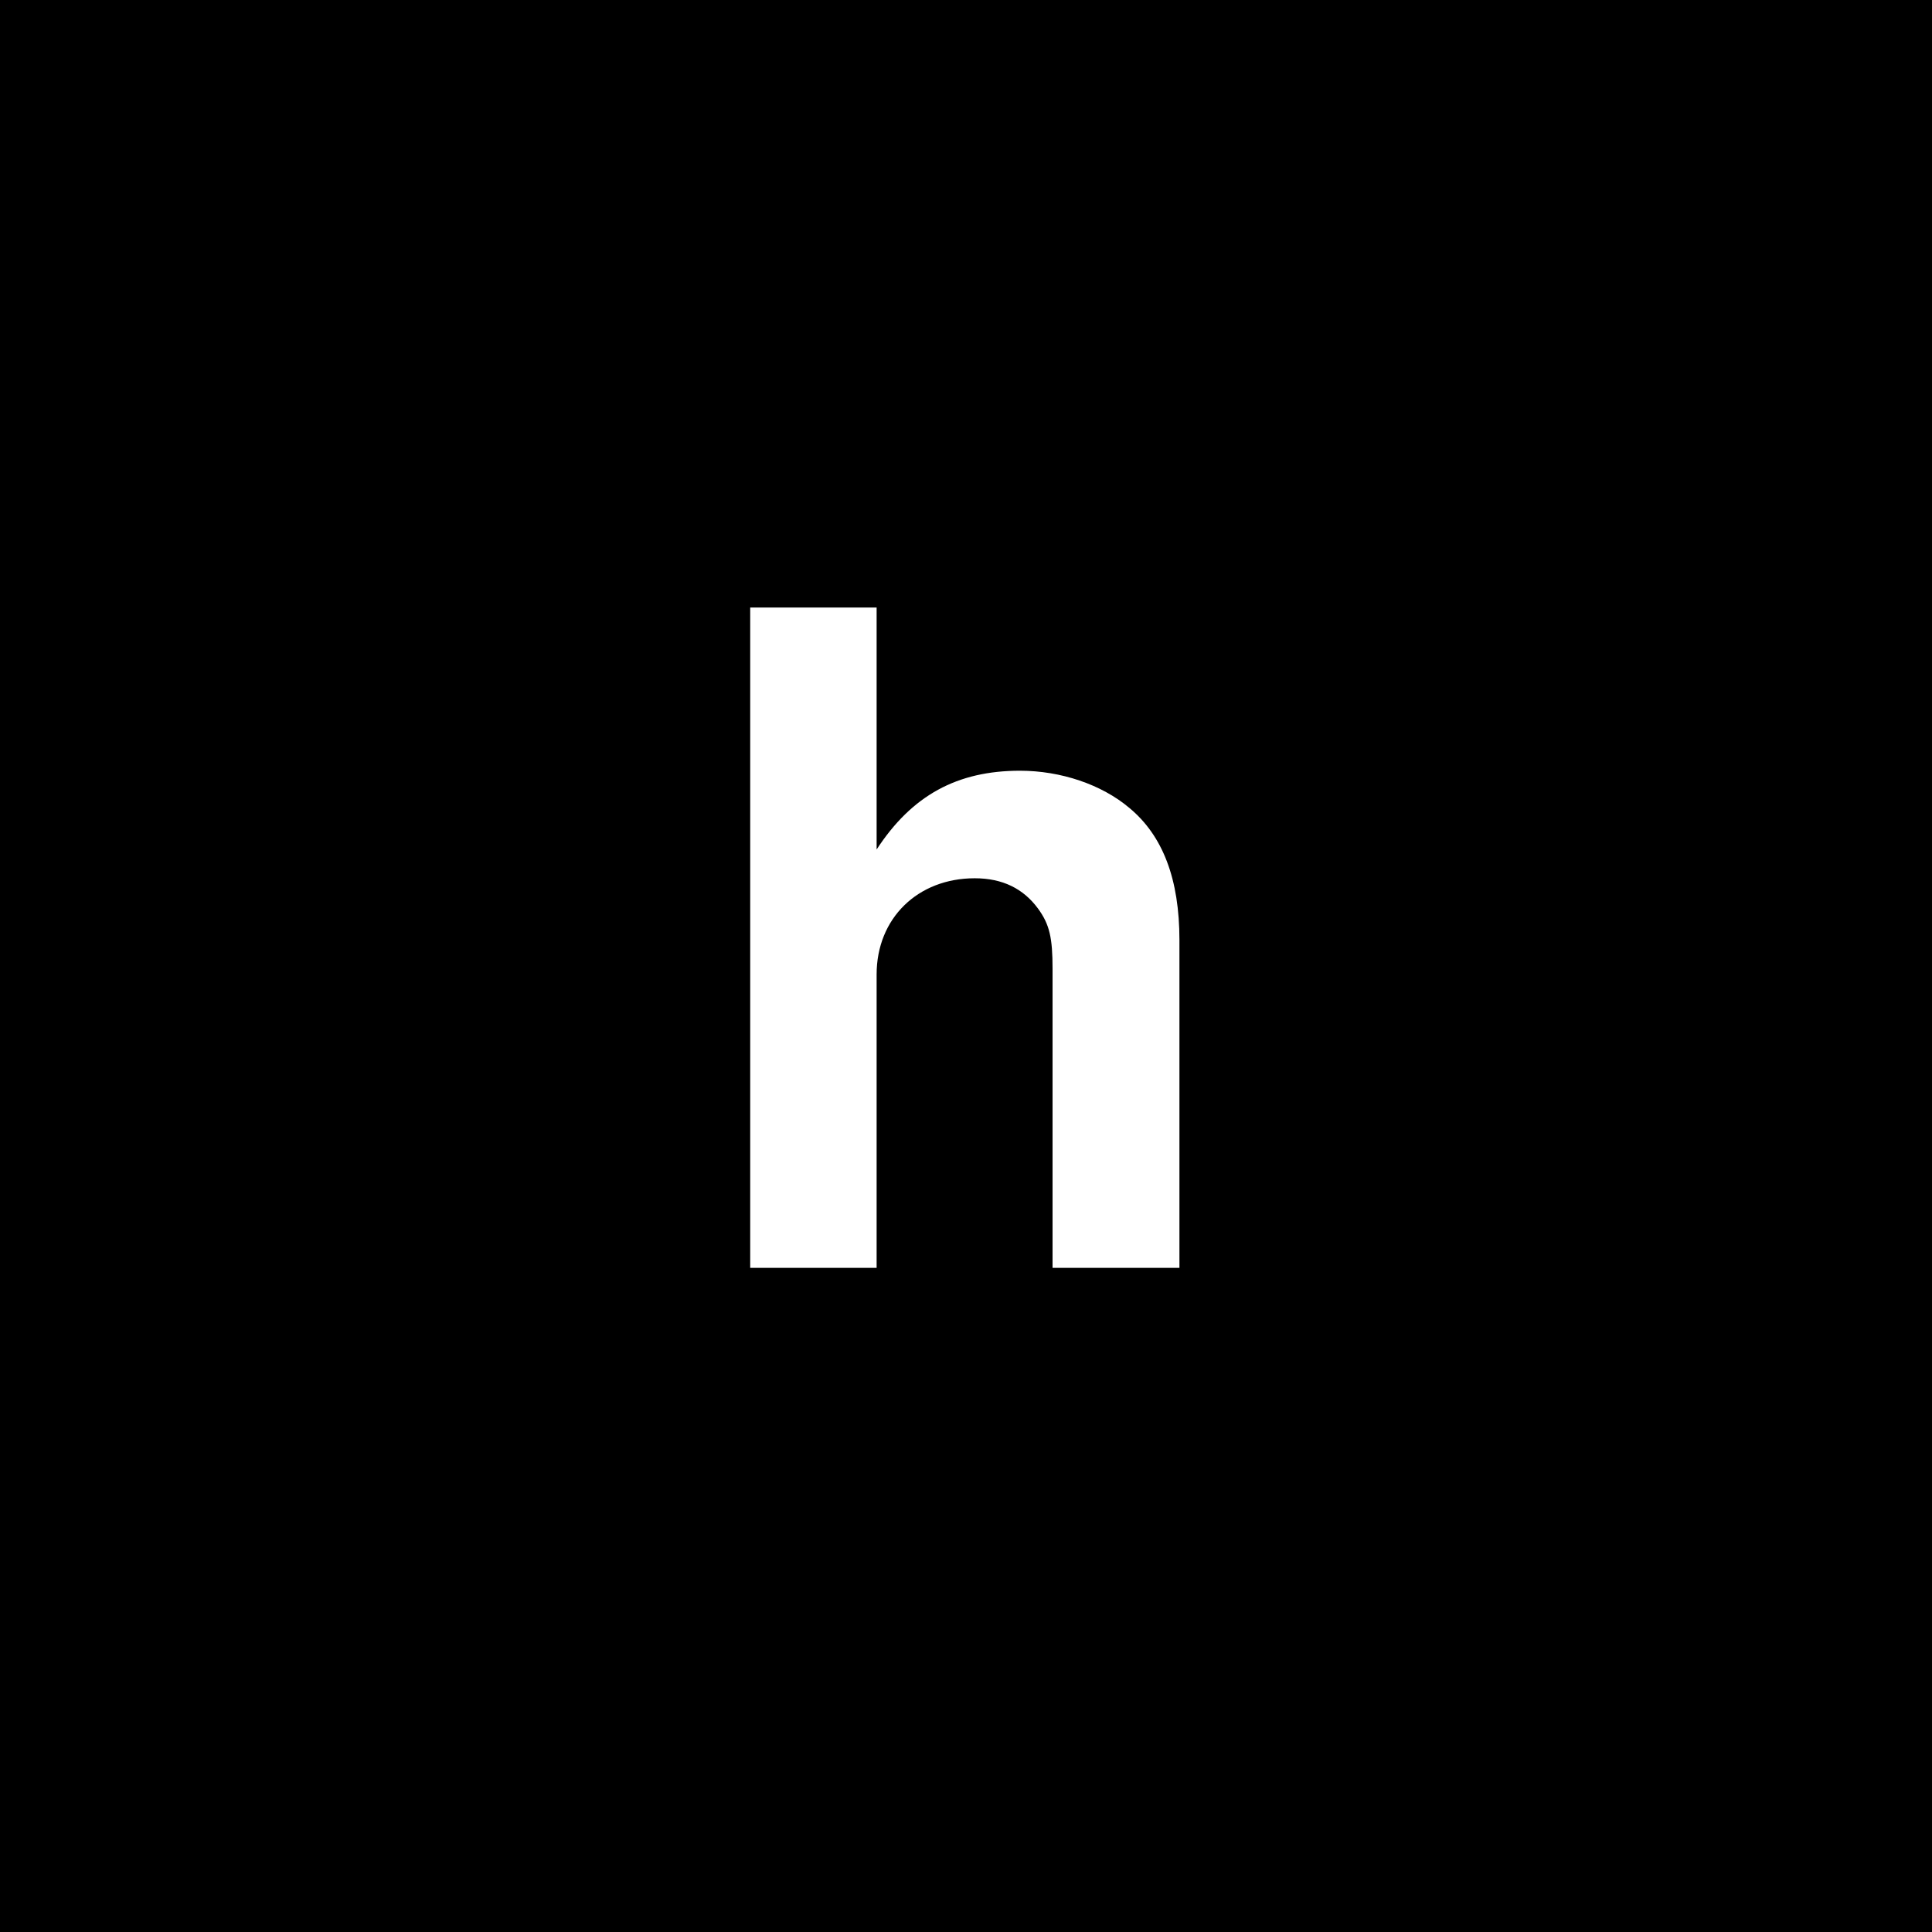
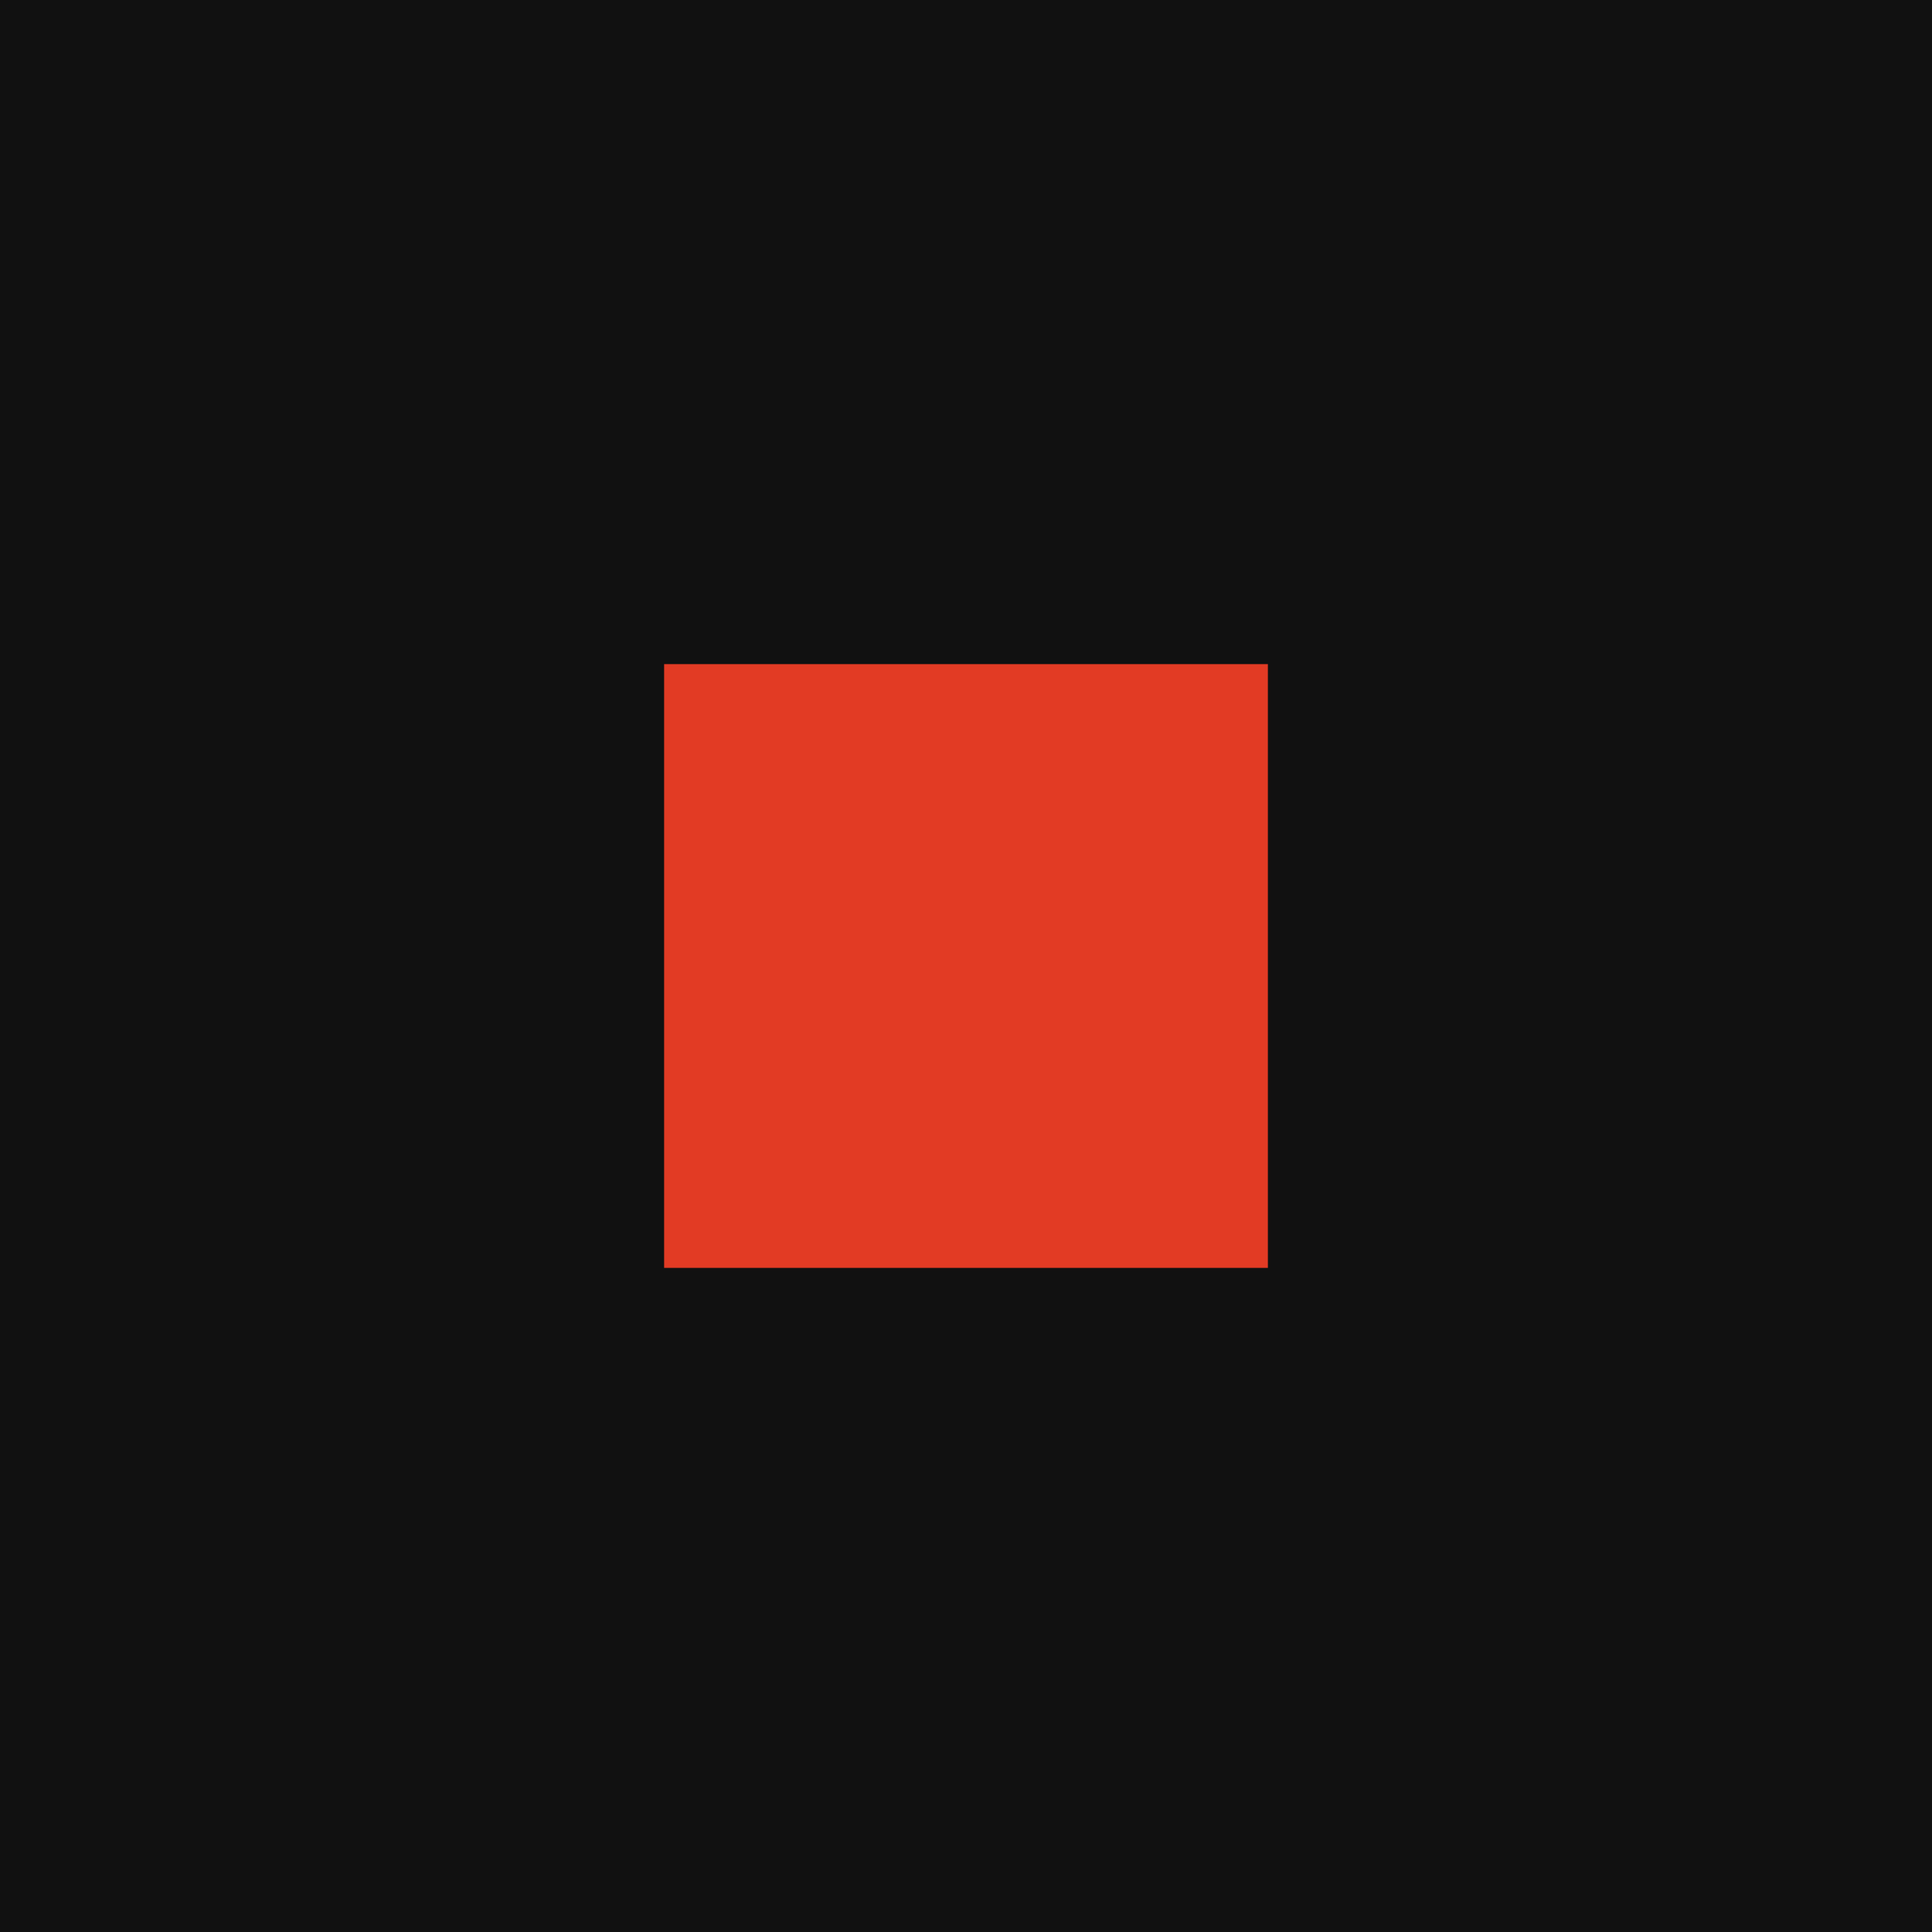
<svg xmlns="http://www.w3.org/2000/svg" viewBox="0 0 64 64">
-   <rect width="64" height="64" fill="#000000" />
-   <text x="32" y="42" font-family="Helvetica, Arial, sans-serif" font-size="30" font-weight="700" fill="#ffffff" text-anchor="middle">h</text>
+   <rect width="64" height="64" fill="#111111" />
+   <rect x="22" y="22" width="20" height="20" fill="#e23b24" />
</svg>
